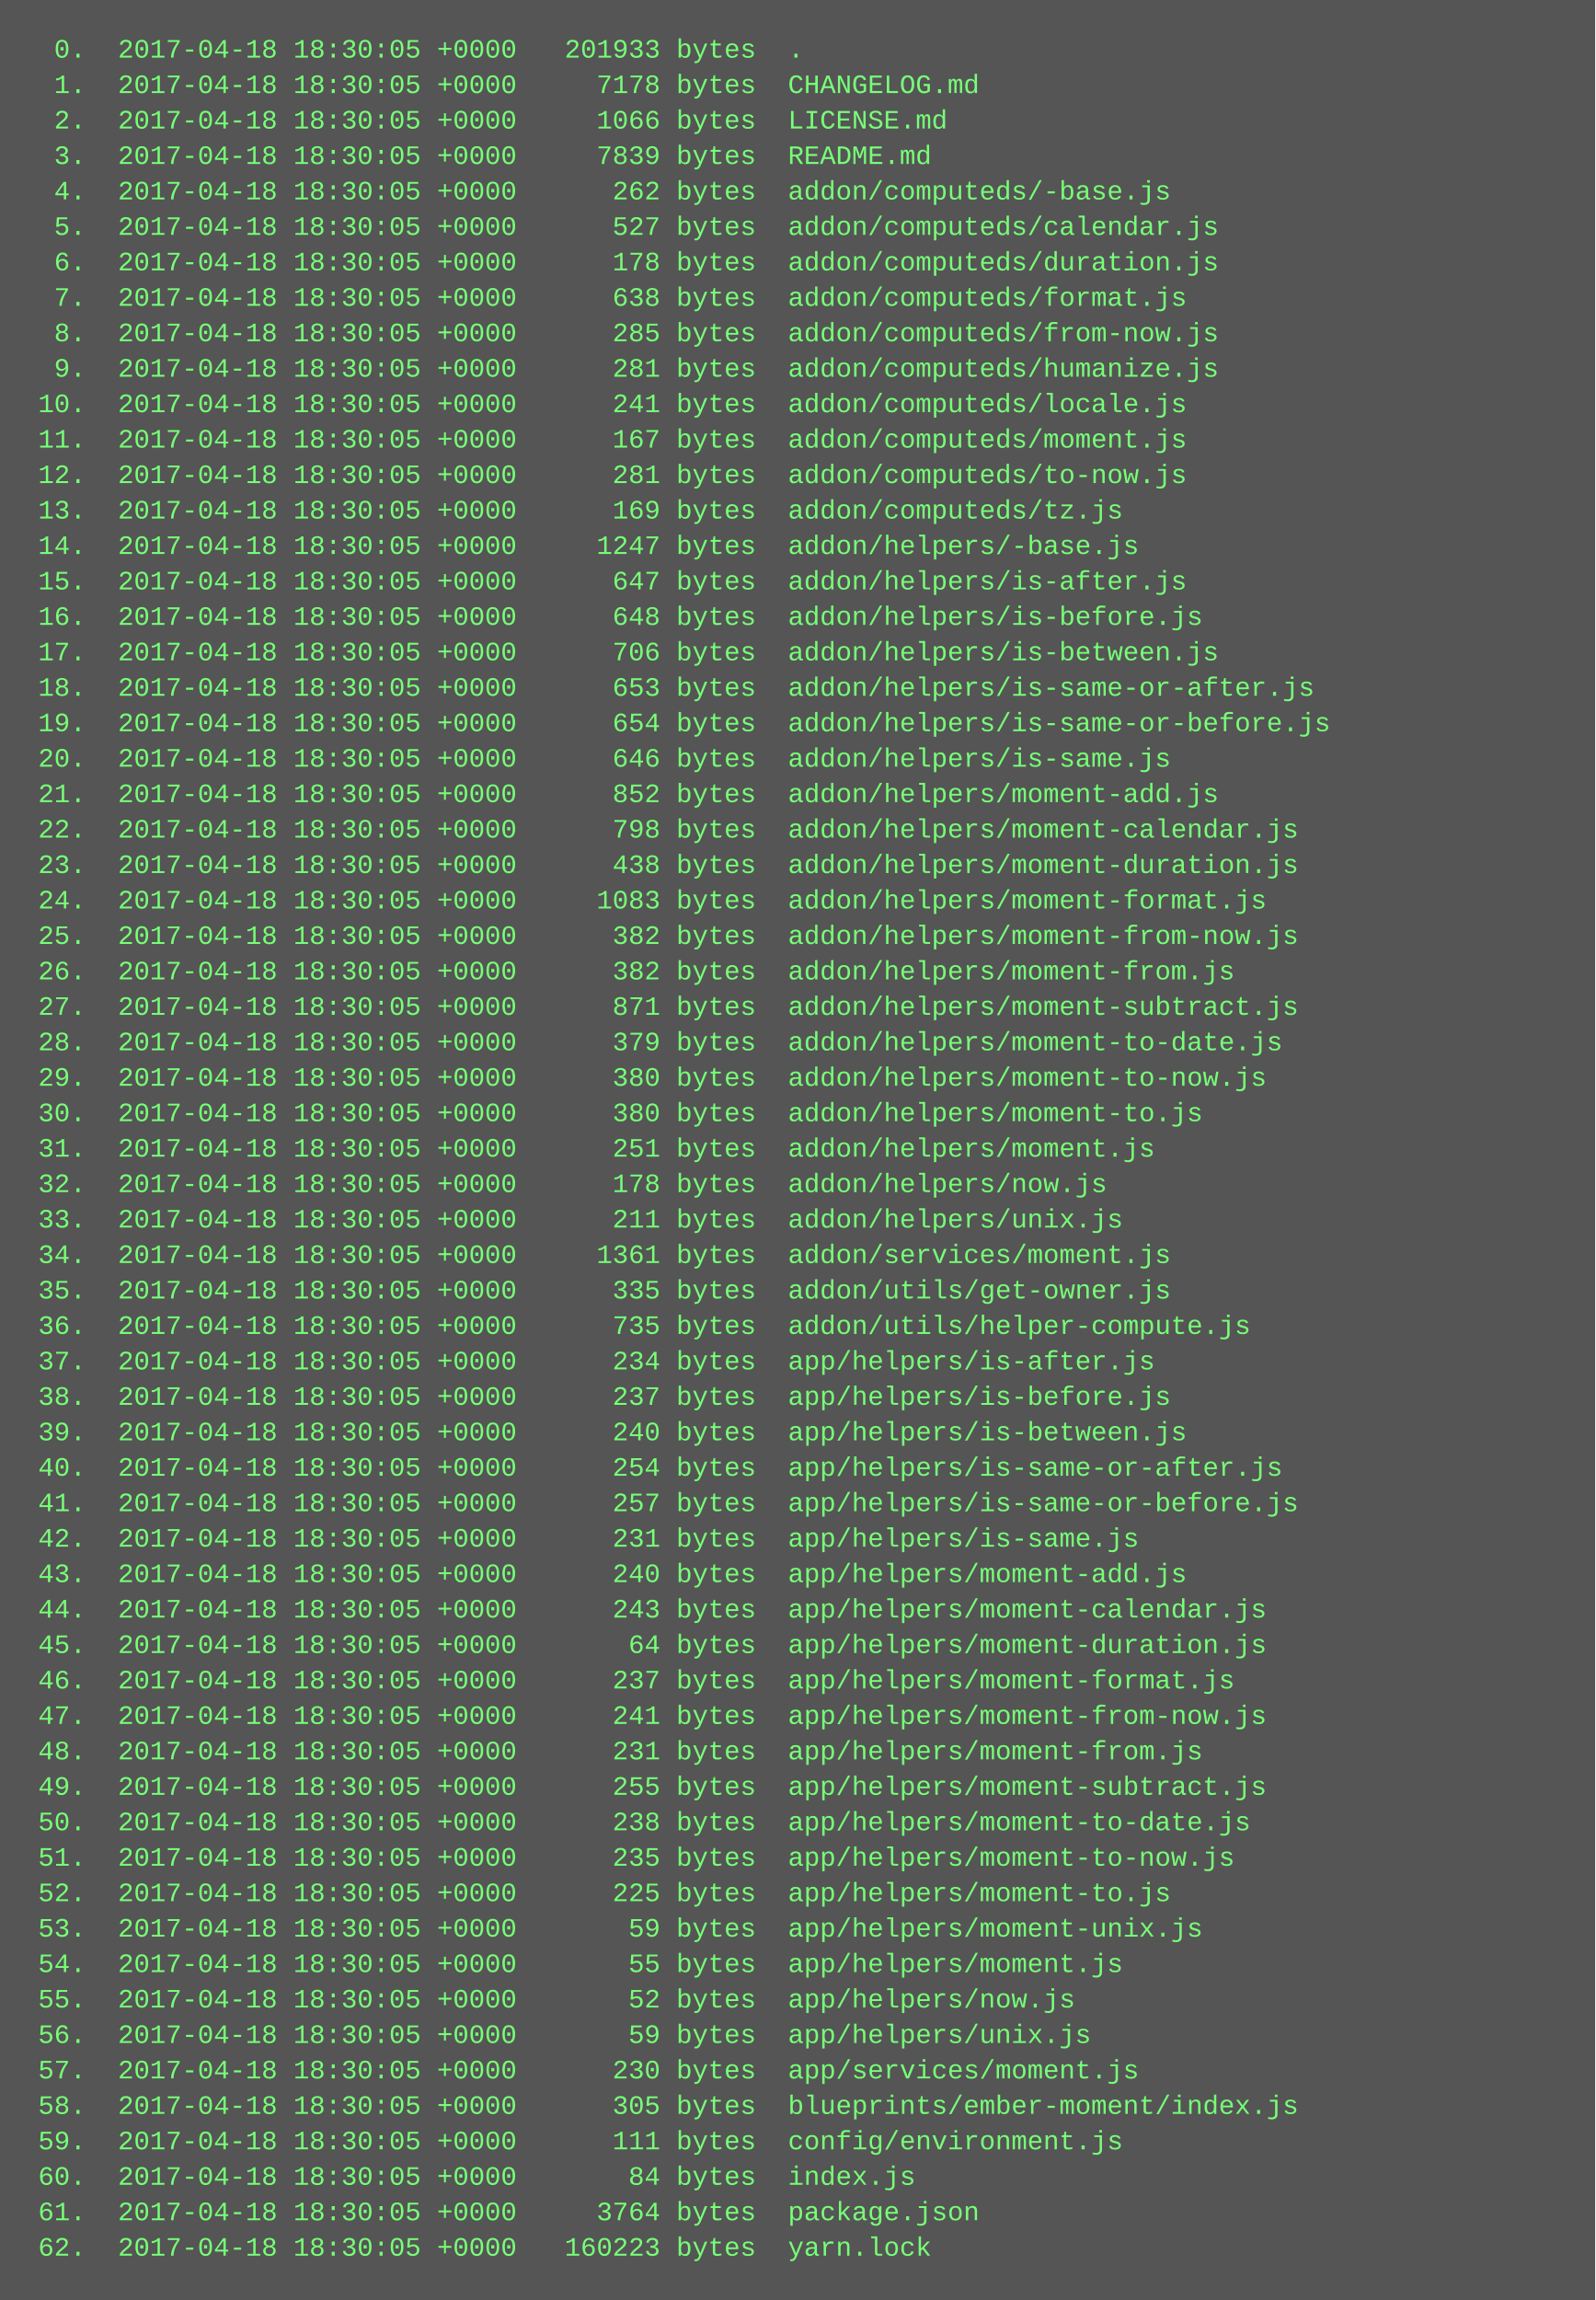
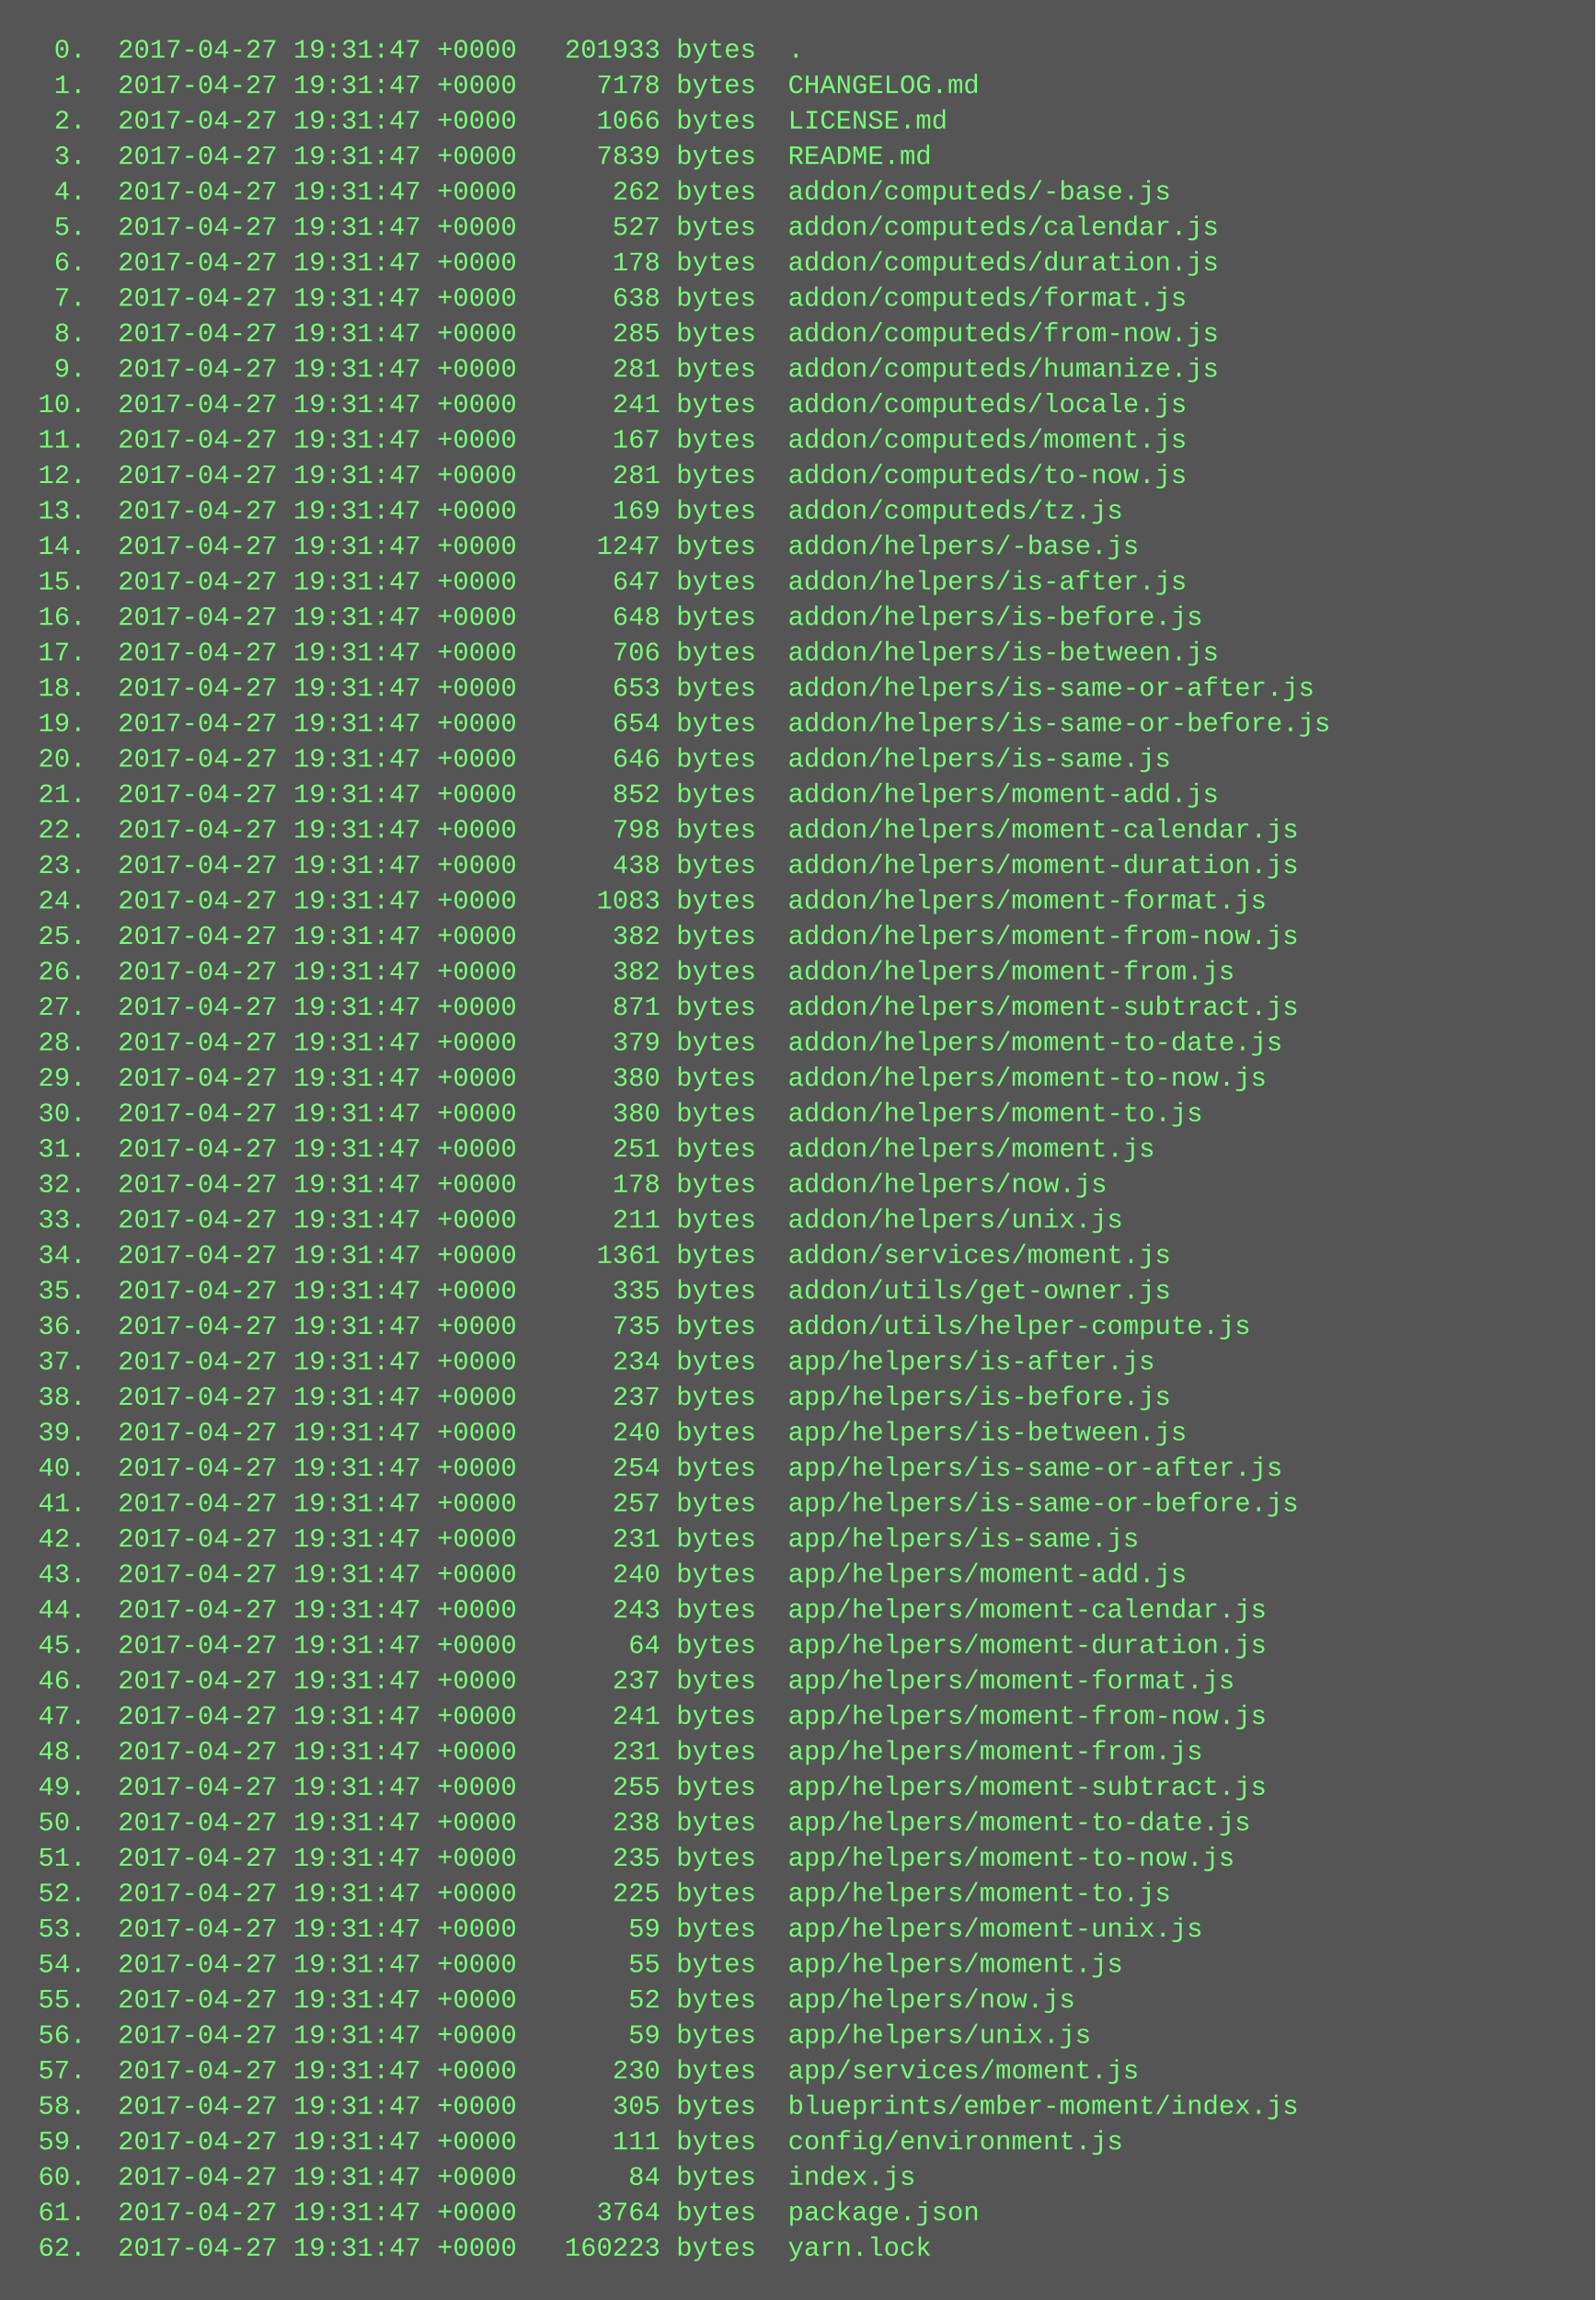
<svg xmlns="http://www.w3.org/2000/svg" height="1038" width="720">
  <rect height="1038" fill="#555" width="720" />
  <text fill="#7f7" font-family="Courier New" font-size="12" xml:space="preserve">
-     <tspan x="10" y="26">  0.  2017-04-18 18:30:05 +0000   201933 bytes  .</tspan>
-     <tspan x="10" y="42">  1.  2017-04-18 18:30:05 +0000     7178 bytes  CHANGELOG.md</tspan>
-     <tspan x="10" y="58">  2.  2017-04-18 18:30:05 +0000     1066 bytes  LICENSE.md</tspan>
-     <tspan x="10" y="74">  3.  2017-04-18 18:30:05 +0000     7839 bytes  README.md</tspan>
-     <tspan x="10" y="90">  4.  2017-04-18 18:30:05 +0000      262 bytes  addon/computeds/-base.js</tspan>
-     <tspan x="10" y="106">  5.  2017-04-18 18:30:05 +0000      527 bytes  addon/computeds/calendar.js</tspan>
-     <tspan x="10" y="122">  6.  2017-04-18 18:30:05 +0000      178 bytes  addon/computeds/duration.js</tspan>
-     <tspan x="10" y="138">  7.  2017-04-18 18:30:05 +0000      638 bytes  addon/computeds/format.js</tspan>
-     <tspan x="10" y="154">  8.  2017-04-18 18:30:05 +0000      285 bytes  addon/computeds/from-now.js</tspan>
-     <tspan x="10" y="170">  9.  2017-04-18 18:30:05 +0000      281 bytes  addon/computeds/humanize.js</tspan>
-     <tspan x="10" y="186"> 10.  2017-04-18 18:30:05 +0000      241 bytes  addon/computeds/locale.js</tspan>
-     <tspan x="10" y="202"> 11.  2017-04-18 18:30:05 +0000      167 bytes  addon/computeds/moment.js</tspan>
-     <tspan x="10" y="218"> 12.  2017-04-18 18:30:05 +0000      281 bytes  addon/computeds/to-now.js</tspan>
-     <tspan x="10" y="234"> 13.  2017-04-18 18:30:05 +0000      169 bytes  addon/computeds/tz.js</tspan>
-     <tspan x="10" y="250"> 14.  2017-04-18 18:30:05 +0000     1247 bytes  addon/helpers/-base.js</tspan>
-     <tspan x="10" y="266"> 15.  2017-04-18 18:30:05 +0000      647 bytes  addon/helpers/is-after.js</tspan>
-     <tspan x="10" y="282"> 16.  2017-04-18 18:30:05 +0000      648 bytes  addon/helpers/is-before.js</tspan>
-     <tspan x="10" y="298"> 17.  2017-04-18 18:30:05 +0000      706 bytes  addon/helpers/is-between.js</tspan>
-     <tspan x="10" y="314"> 18.  2017-04-18 18:30:05 +0000      653 bytes  addon/helpers/is-same-or-after.js</tspan>
-     <tspan x="10" y="330"> 19.  2017-04-18 18:30:05 +0000      654 bytes  addon/helpers/is-same-or-before.js</tspan>
-     <tspan x="10" y="346"> 20.  2017-04-18 18:30:05 +0000      646 bytes  addon/helpers/is-same.js</tspan>
-     <tspan x="10" y="362"> 21.  2017-04-18 18:30:05 +0000      852 bytes  addon/helpers/moment-add.js</tspan>
-     <tspan x="10" y="378"> 22.  2017-04-18 18:30:05 +0000      798 bytes  addon/helpers/moment-calendar.js</tspan>
-     <tspan x="10" y="394"> 23.  2017-04-18 18:30:05 +0000      438 bytes  addon/helpers/moment-duration.js</tspan>
-     <tspan x="10" y="410"> 24.  2017-04-18 18:30:05 +0000     1083 bytes  addon/helpers/moment-format.js</tspan>
-     <tspan x="10" y="426"> 25.  2017-04-18 18:30:05 +0000      382 bytes  addon/helpers/moment-from-now.js</tspan>
-     <tspan x="10" y="442"> 26.  2017-04-18 18:30:05 +0000      382 bytes  addon/helpers/moment-from.js</tspan>
-     <tspan x="10" y="458"> 27.  2017-04-18 18:30:05 +0000      871 bytes  addon/helpers/moment-subtract.js</tspan>
-     <tspan x="10" y="474"> 28.  2017-04-18 18:30:05 +0000      379 bytes  addon/helpers/moment-to-date.js</tspan>
-     <tspan x="10" y="490"> 29.  2017-04-18 18:30:05 +0000      380 bytes  addon/helpers/moment-to-now.js</tspan>
-     <tspan x="10" y="506"> 30.  2017-04-18 18:30:05 +0000      380 bytes  addon/helpers/moment-to.js</tspan>
-     <tspan x="10" y="522"> 31.  2017-04-18 18:30:05 +0000      251 bytes  addon/helpers/moment.js</tspan>
-     <tspan x="10" y="538"> 32.  2017-04-18 18:30:05 +0000      178 bytes  addon/helpers/now.js</tspan>
-     <tspan x="10" y="554"> 33.  2017-04-18 18:30:05 +0000      211 bytes  addon/helpers/unix.js</tspan>
-     <tspan x="10" y="570"> 34.  2017-04-18 18:30:05 +0000     1361 bytes  addon/services/moment.js</tspan>
-     <tspan x="10" y="586"> 35.  2017-04-18 18:30:05 +0000      335 bytes  addon/utils/get-owner.js</tspan>
-     <tspan x="10" y="602"> 36.  2017-04-18 18:30:05 +0000      735 bytes  addon/utils/helper-compute.js</tspan>
-     <tspan x="10" y="618"> 37.  2017-04-18 18:30:05 +0000      234 bytes  app/helpers/is-after.js</tspan>
-     <tspan x="10" y="634"> 38.  2017-04-18 18:30:05 +0000      237 bytes  app/helpers/is-before.js</tspan>
-     <tspan x="10" y="650"> 39.  2017-04-18 18:30:05 +0000      240 bytes  app/helpers/is-between.js</tspan>
-     <tspan x="10" y="666"> 40.  2017-04-18 18:30:05 +0000      254 bytes  app/helpers/is-same-or-after.js</tspan>
-     <tspan x="10" y="682"> 41.  2017-04-18 18:30:05 +0000      257 bytes  app/helpers/is-same-or-before.js</tspan>
-     <tspan x="10" y="698"> 42.  2017-04-18 18:30:05 +0000      231 bytes  app/helpers/is-same.js</tspan>
-     <tspan x="10" y="714"> 43.  2017-04-18 18:30:05 +0000      240 bytes  app/helpers/moment-add.js</tspan>
-     <tspan x="10" y="730"> 44.  2017-04-18 18:30:05 +0000      243 bytes  app/helpers/moment-calendar.js</tspan>
-     <tspan x="10" y="746"> 45.  2017-04-18 18:30:05 +0000       64 bytes  app/helpers/moment-duration.js</tspan>
-     <tspan x="10" y="762"> 46.  2017-04-18 18:30:05 +0000      237 bytes  app/helpers/moment-format.js</tspan>
-     <tspan x="10" y="778"> 47.  2017-04-18 18:30:05 +0000      241 bytes  app/helpers/moment-from-now.js</tspan>
-     <tspan x="10" y="794"> 48.  2017-04-18 18:30:05 +0000      231 bytes  app/helpers/moment-from.js</tspan>
-     <tspan x="10" y="810"> 49.  2017-04-18 18:30:05 +0000      255 bytes  app/helpers/moment-subtract.js</tspan>
-     <tspan x="10" y="826"> 50.  2017-04-18 18:30:05 +0000      238 bytes  app/helpers/moment-to-date.js</tspan>
-     <tspan x="10" y="842"> 51.  2017-04-18 18:30:05 +0000      235 bytes  app/helpers/moment-to-now.js</tspan>
-     <tspan x="10" y="858"> 52.  2017-04-18 18:30:05 +0000      225 bytes  app/helpers/moment-to.js</tspan>
-     <tspan x="10" y="874"> 53.  2017-04-18 18:30:05 +0000       59 bytes  app/helpers/moment-unix.js</tspan>
-     <tspan x="10" y="890"> 54.  2017-04-18 18:30:05 +0000       55 bytes  app/helpers/moment.js</tspan>
-     <tspan x="10" y="906"> 55.  2017-04-18 18:30:05 +0000       52 bytes  app/helpers/now.js</tspan>
-     <tspan x="10" y="922"> 56.  2017-04-18 18:30:05 +0000       59 bytes  app/helpers/unix.js</tspan>
-     <tspan x="10" y="938"> 57.  2017-04-18 18:30:05 +0000      230 bytes  app/services/moment.js</tspan>
-     <tspan x="10" y="954"> 58.  2017-04-18 18:30:05 +0000      305 bytes  blueprints/ember-moment/index.js</tspan>
-     <tspan x="10" y="970"> 59.  2017-04-18 18:30:05 +0000      111 bytes  config/environment.js</tspan>
-     <tspan x="10" y="986"> 60.  2017-04-18 18:30:05 +0000       84 bytes  index.js</tspan>
-     <tspan x="10" y="1002"> 61.  2017-04-18 18:30:05 +0000     3764 bytes  package.json</tspan>
-     <tspan x="10" y="1018"> 62.  2017-04-18 18:30:05 +0000   160223 bytes  yarn.lock</tspan>
+     <tspan x="10" y="26">  0.  2017-04-27 19:31:47 +0000   201933 bytes  .</tspan>
+     <tspan x="10" y="42">  1.  2017-04-27 19:31:47 +0000     7178 bytes  CHANGELOG.md</tspan>
+     <tspan x="10" y="58">  2.  2017-04-27 19:31:47 +0000     1066 bytes  LICENSE.md</tspan>
+     <tspan x="10" y="74">  3.  2017-04-27 19:31:47 +0000     7839 bytes  README.md</tspan>
+     <tspan x="10" y="90">  4.  2017-04-27 19:31:47 +0000      262 bytes  addon/computeds/-base.js</tspan>
+     <tspan x="10" y="106">  5.  2017-04-27 19:31:47 +0000      527 bytes  addon/computeds/calendar.js</tspan>
+     <tspan x="10" y="122">  6.  2017-04-27 19:31:47 +0000      178 bytes  addon/computeds/duration.js</tspan>
+     <tspan x="10" y="138">  7.  2017-04-27 19:31:47 +0000      638 bytes  addon/computeds/format.js</tspan>
+     <tspan x="10" y="154">  8.  2017-04-27 19:31:47 +0000      285 bytes  addon/computeds/from-now.js</tspan>
+     <tspan x="10" y="170">  9.  2017-04-27 19:31:47 +0000      281 bytes  addon/computeds/humanize.js</tspan>
+     <tspan x="10" y="186"> 10.  2017-04-27 19:31:47 +0000      241 bytes  addon/computeds/locale.js</tspan>
+     <tspan x="10" y="202"> 11.  2017-04-27 19:31:47 +0000      167 bytes  addon/computeds/moment.js</tspan>
+     <tspan x="10" y="218"> 12.  2017-04-27 19:31:47 +0000      281 bytes  addon/computeds/to-now.js</tspan>
+     <tspan x="10" y="234"> 13.  2017-04-27 19:31:47 +0000      169 bytes  addon/computeds/tz.js</tspan>
+     <tspan x="10" y="250"> 14.  2017-04-27 19:31:47 +0000     1247 bytes  addon/helpers/-base.js</tspan>
+     <tspan x="10" y="266"> 15.  2017-04-27 19:31:47 +0000      647 bytes  addon/helpers/is-after.js</tspan>
+     <tspan x="10" y="282"> 16.  2017-04-27 19:31:47 +0000      648 bytes  addon/helpers/is-before.js</tspan>
+     <tspan x="10" y="298"> 17.  2017-04-27 19:31:47 +0000      706 bytes  addon/helpers/is-between.js</tspan>
+     <tspan x="10" y="314"> 18.  2017-04-27 19:31:47 +0000      653 bytes  addon/helpers/is-same-or-after.js</tspan>
+     <tspan x="10" y="330"> 19.  2017-04-27 19:31:47 +0000      654 bytes  addon/helpers/is-same-or-before.js</tspan>
+     <tspan x="10" y="346"> 20.  2017-04-27 19:31:47 +0000      646 bytes  addon/helpers/is-same.js</tspan>
+     <tspan x="10" y="362"> 21.  2017-04-27 19:31:47 +0000      852 bytes  addon/helpers/moment-add.js</tspan>
+     <tspan x="10" y="378"> 22.  2017-04-27 19:31:47 +0000      798 bytes  addon/helpers/moment-calendar.js</tspan>
+     <tspan x="10" y="394"> 23.  2017-04-27 19:31:47 +0000      438 bytes  addon/helpers/moment-duration.js</tspan>
+     <tspan x="10" y="410"> 24.  2017-04-27 19:31:47 +0000     1083 bytes  addon/helpers/moment-format.js</tspan>
+     <tspan x="10" y="426"> 25.  2017-04-27 19:31:47 +0000      382 bytes  addon/helpers/moment-from-now.js</tspan>
+     <tspan x="10" y="442"> 26.  2017-04-27 19:31:47 +0000      382 bytes  addon/helpers/moment-from.js</tspan>
+     <tspan x="10" y="458"> 27.  2017-04-27 19:31:47 +0000      871 bytes  addon/helpers/moment-subtract.js</tspan>
+     <tspan x="10" y="474"> 28.  2017-04-27 19:31:47 +0000      379 bytes  addon/helpers/moment-to-date.js</tspan>
+     <tspan x="10" y="490"> 29.  2017-04-27 19:31:47 +0000      380 bytes  addon/helpers/moment-to-now.js</tspan>
+     <tspan x="10" y="506"> 30.  2017-04-27 19:31:47 +0000      380 bytes  addon/helpers/moment-to.js</tspan>
+     <tspan x="10" y="522"> 31.  2017-04-27 19:31:47 +0000      251 bytes  addon/helpers/moment.js</tspan>
+     <tspan x="10" y="538"> 32.  2017-04-27 19:31:47 +0000      178 bytes  addon/helpers/now.js</tspan>
+     <tspan x="10" y="554"> 33.  2017-04-27 19:31:47 +0000      211 bytes  addon/helpers/unix.js</tspan>
+     <tspan x="10" y="570"> 34.  2017-04-27 19:31:47 +0000     1361 bytes  addon/services/moment.js</tspan>
+     <tspan x="10" y="586"> 35.  2017-04-27 19:31:47 +0000      335 bytes  addon/utils/get-owner.js</tspan>
+     <tspan x="10" y="602"> 36.  2017-04-27 19:31:47 +0000      735 bytes  addon/utils/helper-compute.js</tspan>
+     <tspan x="10" y="618"> 37.  2017-04-27 19:31:47 +0000      234 bytes  app/helpers/is-after.js</tspan>
+     <tspan x="10" y="634"> 38.  2017-04-27 19:31:47 +0000      237 bytes  app/helpers/is-before.js</tspan>
+     <tspan x="10" y="650"> 39.  2017-04-27 19:31:47 +0000      240 bytes  app/helpers/is-between.js</tspan>
+     <tspan x="10" y="666"> 40.  2017-04-27 19:31:47 +0000      254 bytes  app/helpers/is-same-or-after.js</tspan>
+     <tspan x="10" y="682"> 41.  2017-04-27 19:31:47 +0000      257 bytes  app/helpers/is-same-or-before.js</tspan>
+     <tspan x="10" y="698"> 42.  2017-04-27 19:31:47 +0000      231 bytes  app/helpers/is-same.js</tspan>
+     <tspan x="10" y="714"> 43.  2017-04-27 19:31:47 +0000      240 bytes  app/helpers/moment-add.js</tspan>
+     <tspan x="10" y="730"> 44.  2017-04-27 19:31:47 +0000      243 bytes  app/helpers/moment-calendar.js</tspan>
+     <tspan x="10" y="746"> 45.  2017-04-27 19:31:47 +0000       64 bytes  app/helpers/moment-duration.js</tspan>
+     <tspan x="10" y="762"> 46.  2017-04-27 19:31:47 +0000      237 bytes  app/helpers/moment-format.js</tspan>
+     <tspan x="10" y="778"> 47.  2017-04-27 19:31:47 +0000      241 bytes  app/helpers/moment-from-now.js</tspan>
+     <tspan x="10" y="794"> 48.  2017-04-27 19:31:47 +0000      231 bytes  app/helpers/moment-from.js</tspan>
+     <tspan x="10" y="810"> 49.  2017-04-27 19:31:47 +0000      255 bytes  app/helpers/moment-subtract.js</tspan>
+     <tspan x="10" y="826"> 50.  2017-04-27 19:31:47 +0000      238 bytes  app/helpers/moment-to-date.js</tspan>
+     <tspan x="10" y="842"> 51.  2017-04-27 19:31:47 +0000      235 bytes  app/helpers/moment-to-now.js</tspan>
+     <tspan x="10" y="858"> 52.  2017-04-27 19:31:47 +0000      225 bytes  app/helpers/moment-to.js</tspan>
+     <tspan x="10" y="874"> 53.  2017-04-27 19:31:47 +0000       59 bytes  app/helpers/moment-unix.js</tspan>
+     <tspan x="10" y="890"> 54.  2017-04-27 19:31:47 +0000       55 bytes  app/helpers/moment.js</tspan>
+     <tspan x="10" y="906"> 55.  2017-04-27 19:31:47 +0000       52 bytes  app/helpers/now.js</tspan>
+     <tspan x="10" y="922"> 56.  2017-04-27 19:31:47 +0000       59 bytes  app/helpers/unix.js</tspan>
+     <tspan x="10" y="938"> 57.  2017-04-27 19:31:47 +0000      230 bytes  app/services/moment.js</tspan>
+     <tspan x="10" y="954"> 58.  2017-04-27 19:31:47 +0000      305 bytes  blueprints/ember-moment/index.js</tspan>
+     <tspan x="10" y="970"> 59.  2017-04-27 19:31:47 +0000      111 bytes  config/environment.js</tspan>
+     <tspan x="10" y="986"> 60.  2017-04-27 19:31:47 +0000       84 bytes  index.js</tspan>
+     <tspan x="10" y="1002"> 61.  2017-04-27 19:31:47 +0000     3764 bytes  package.json</tspan>
+     <tspan x="10" y="1018"> 62.  2017-04-27 19:31:47 +0000   160223 bytes  yarn.lock</tspan>
  </text>
</svg>
